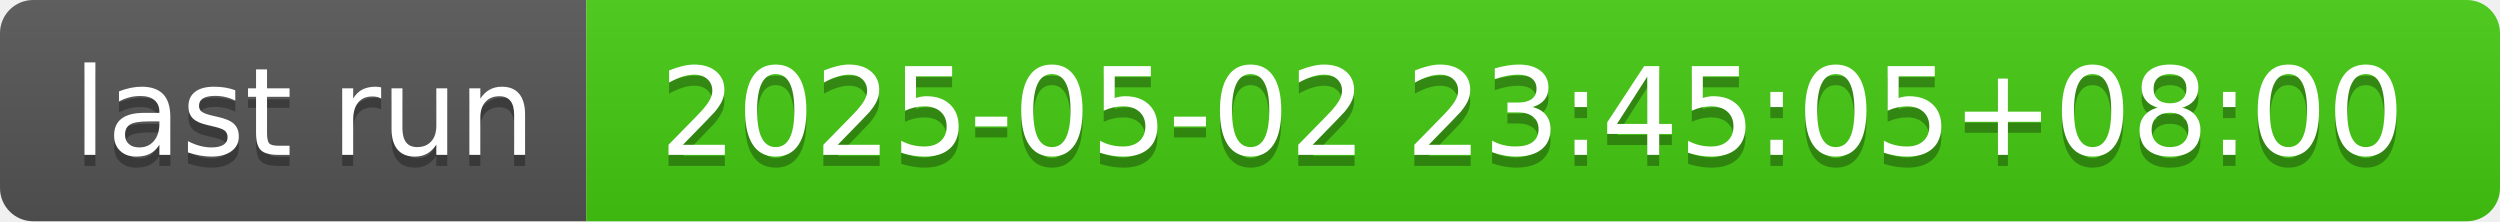
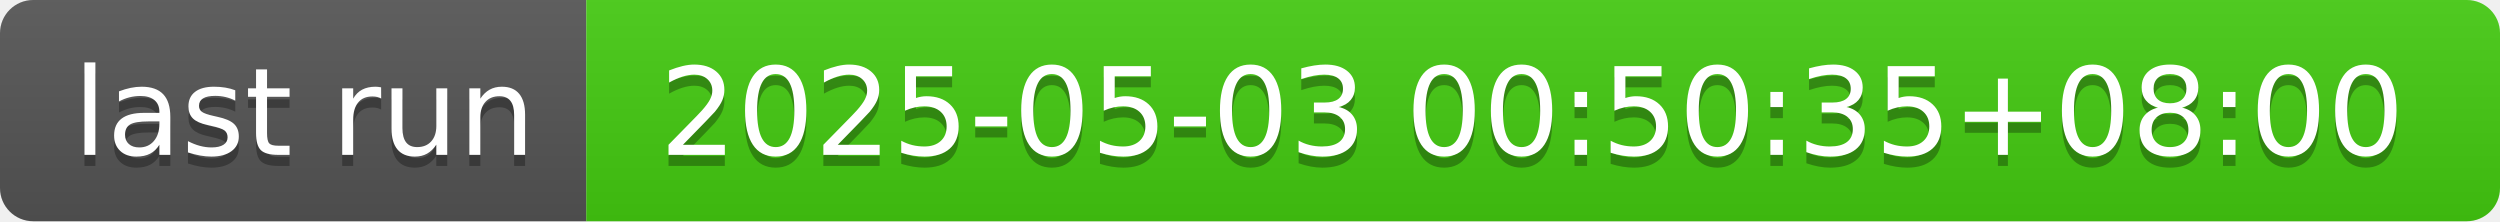
- <svg xmlns="http://www.w3.org/2000/svg" width="226" height="20" role="img" aria-label="last run: 2025-05-02 23:45:05+08:00">
+ <svg xmlns="http://www.w3.org/2000/svg" width="226" height="20" role="img" aria-label="last run: 2025-05-03 00:50:35+08:00">
  <linearGradient id="s" x2="0" y2="100%">
    <stop offset="0" stop-color="#bbb" stop-opacity=".1" />
    <stop offset="1" stop-opacity=".1" />
  </linearGradient>
  <clipPath id="r">
    <rect width="226" height="20" rx="3" fill="#fff" />
  </clipPath>
  <g clip-path="url(#r)">
    <rect width="53" height="20" fill="#555" />
    <rect x="53" width="173" height="20" fill="#4c1" />
    <rect width="226" height="20" fill="url(#s)" />
  </g>
  <g fill="#fff" text-anchor="middle" font-family="Verdana,Geneva,DejaVu Sans,sans-serif" text-rendering="geometricPrecision" font-size="110">
    <text aria-hidden="true" x="275" y="150" fill="#010101" fill-opacity=".3" transform="scale(.1)" textLength="430">last run</text>
    <text x="275" y="140" transform="scale(.1)" fill="#fff" textLength="430">last run</text>
-     <text aria-hidden="true" x="1385" y="150" fill="#010101" fill-opacity=".3" transform="scale(.1)" textLength="1630">2025-05-02 23:45:05+08:00</text>
-     <text x="1385" y="140" transform="scale(.1)" fill="#fff" textLength="1630">2025-05-02 23:45:05+08:00</text>
+     <text aria-hidden="true" x="1385" y="150" fill="#010101" fill-opacity=".3" transform="scale(.1)" textLength="1630">2025-05-03 00:50:35+08:00</text>
+     <text x="1385" y="140" transform="scale(.1)" fill="#fff" textLength="1630">2025-05-03 00:50:35+08:00</text>
  </g>
</svg>
